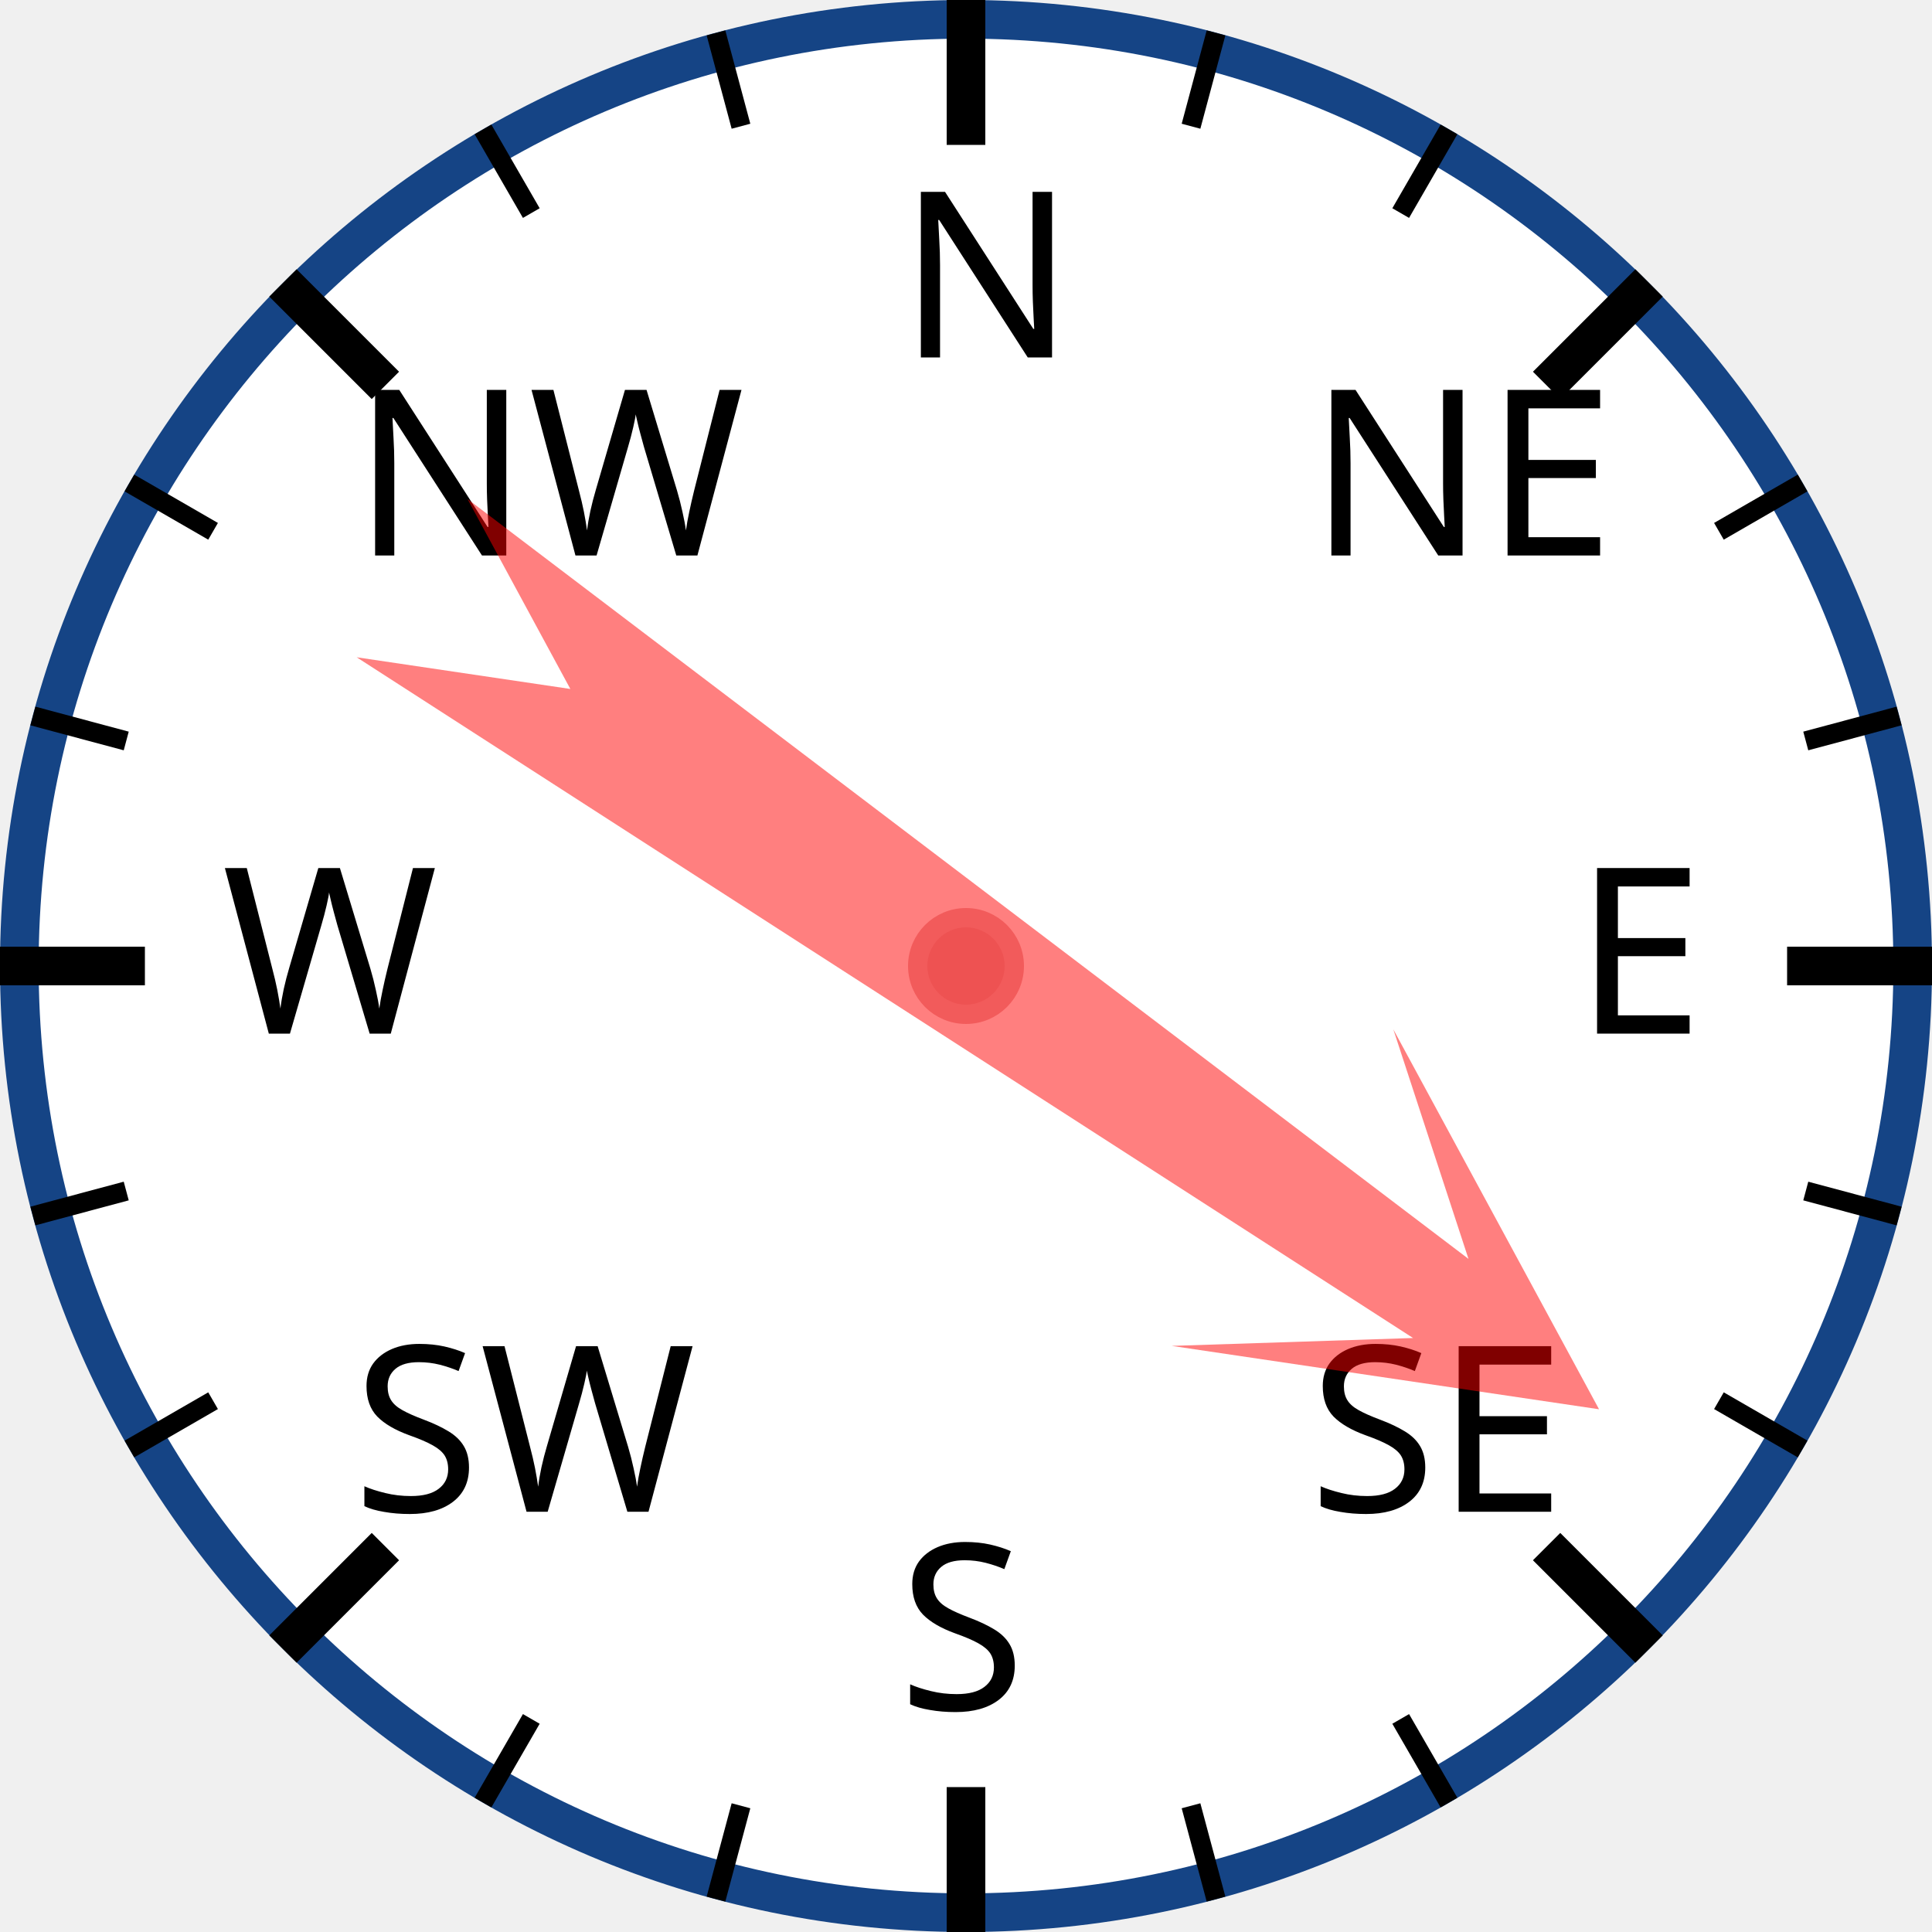
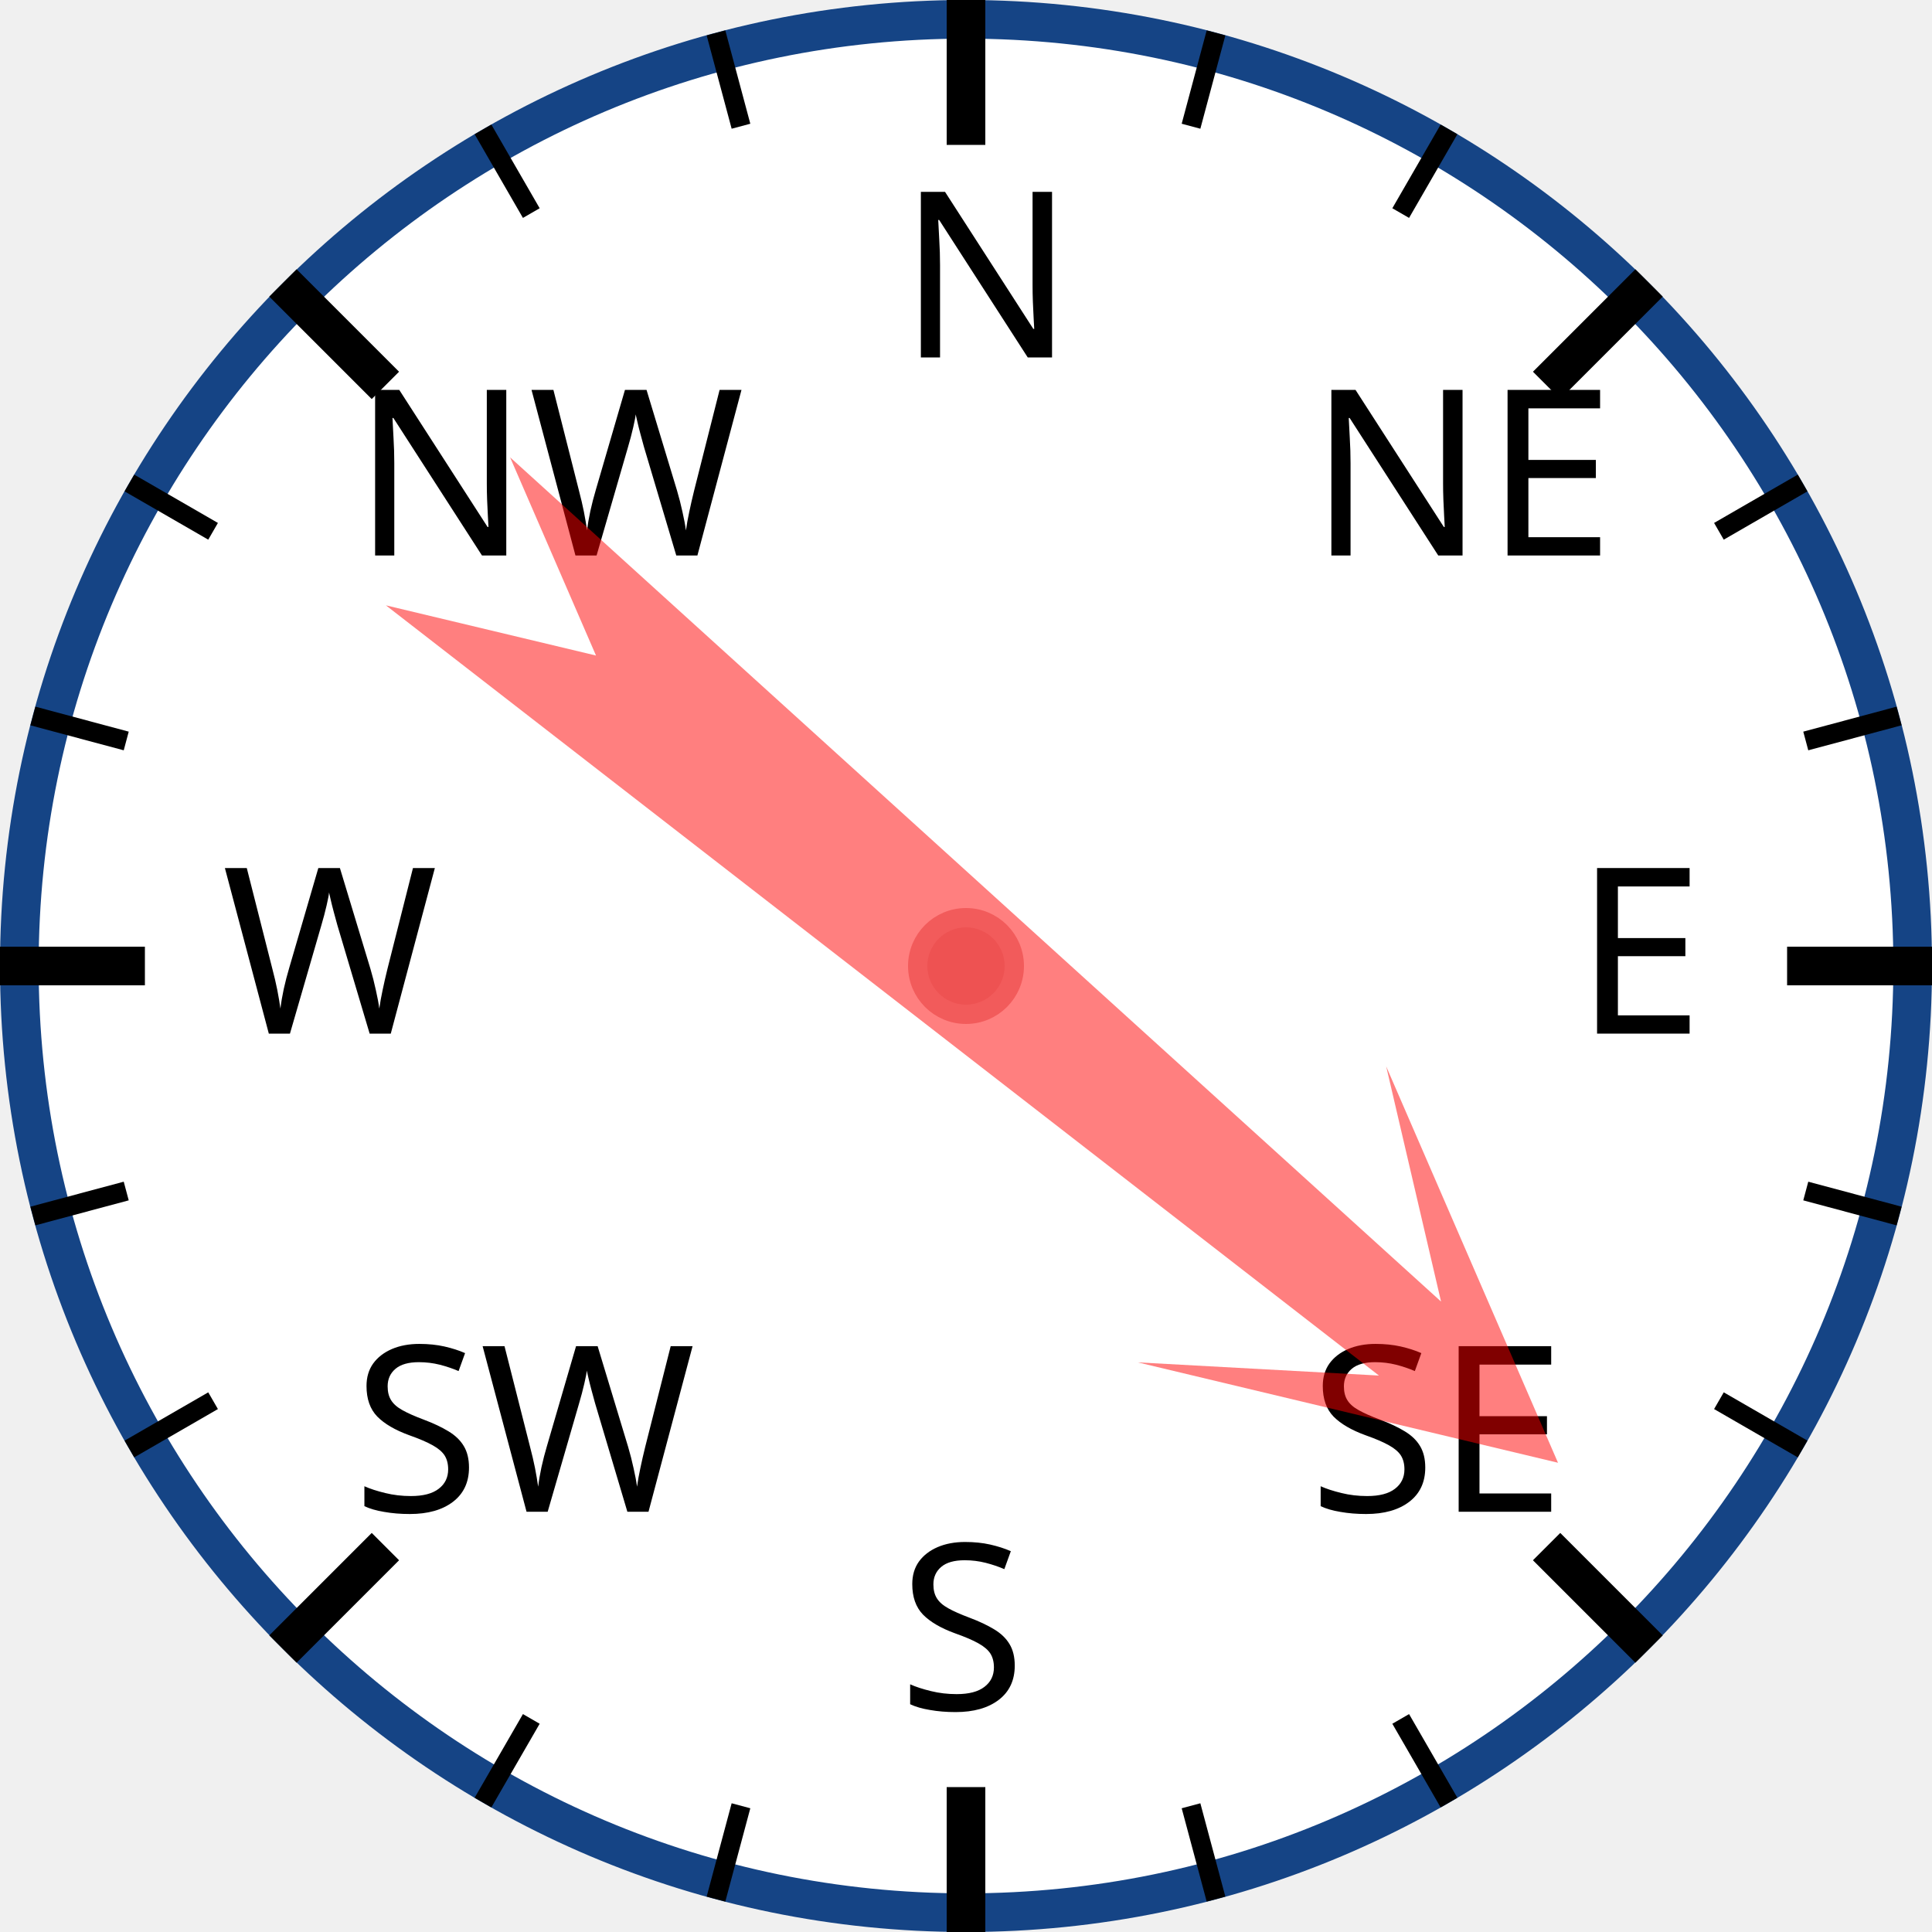
<svg xmlns="http://www.w3.org/2000/svg" width="120px" height="120px" viewBox="0 0 200 200">
  <circle cx="100" cy="100" r="98" style="fill: white; stroke: #154485; stroke-width: 4;" />
  <text x="93.0" y="37.0" style="font-family: sans-serif; font-size: 18pt;">N</text>
  <line x1="100.0" y1="0.0" x2="100.0" y2="15.0" style="stroke: black; stroke-width: 4;" />
  <line x1="74.118" y1="3.407" x2="76.706" y2="13.067" style="stroke: black; stroke-width: 2;" />
  <line x1="50" y1="13.397" x2="55" y2="22.058" style="stroke: black; stroke-width: 2;" />
  <text x="36.503" y="57.503" style="font-family: sans-serif; font-size: 18pt;">NW</text>
  <line x1="29.289" y1="29.289" x2="39.896" y2="39.896" style="stroke: black; stroke-width: 4;" />
  <line x1="13.397" y1="50" x2="22.058" y2="55" style="stroke: black; stroke-width: 2;" />
  <line x1="3.407" y1="74.118" x2="13.067" y2="76.706" style="stroke: black; stroke-width: 2;" />
  <text x="23.0" y="107.0" style="font-family: sans-serif; font-size: 18pt;">W</text>
  <line x1="0.0" y1="100.0" x2="15.0" y2="100.0" style="stroke: black; stroke-width: 4;" />
  <line x1="3.407" y1="125.882" x2="13.067" y2="123.294" style="stroke: black; stroke-width: 2;" />
  <line x1="13.397" y1="150" x2="22.058" y2="145" style="stroke: black; stroke-width: 2;" />
  <text x="36.503" y="156.497" style="font-family: sans-serif; font-size: 18pt;">SW</text>
  <line x1="29.289" y1="170.711" x2="39.896" y2="160.104" style="stroke: black; stroke-width: 4;" />
  <line x1="50" y1="186.603" x2="55" y2="177.942" style="stroke: black; stroke-width: 2;" />
  <line x1="74.118" y1="196.593" x2="76.706" y2="186.933" style="stroke: black; stroke-width: 2;" />
  <text x="93" y="177.0" style="font-family: sans-serif; font-size: 18pt;">S</text>
  <line x1="100" y1="200.0" x2="100" y2="185.0" style="stroke: black; stroke-width: 4;" />
  <line x1="125.882" y1="196.593" x2="123.294" y2="186.933" style="stroke: black; stroke-width: 2;" />
  <line x1="150.0" y1="186.603" x2="145.0" y2="177.942" style="stroke: black; stroke-width: 2;" />
  <text x="135.497" y="156.497" style="font-family: sans-serif; font-size: 18pt;">SE</text>
  <line x1="170.711" y1="170.711" x2="160.104" y2="160.104" style="stroke: black; stroke-width: 4;" />
  <line x1="186.603" y1="150" x2="177.942" y2="145" style="stroke: black; stroke-width: 2;" />
  <line x1="196.593" y1="125.882" x2="186.933" y2="123.294" style="stroke: black; stroke-width: 2;" />
  <text x="163.0" y="107" style="font-family: sans-serif; font-size: 18pt;">E</text>
  <line x1="200.0" y1="100" x2="185.0" y2="100" style="stroke: black; stroke-width: 4;" />
  <line x1="196.593" y1="74.118" x2="186.933" y2="76.706" style="stroke: black; stroke-width: 2;" />
  <line x1="186.603" y1="50" x2="177.942" y2="55" style="stroke: black; stroke-width: 2;" />
  <text x="135.497" y="57.503" style="font-family: sans-serif; font-size: 18pt;">NE</text>
  <line x1="170.711" y1="29.289" x2="160.104" y2="39.896" style="stroke: black; stroke-width: 4;" />
  <line x1="150" y1="13.397" x2="145" y2="22.058" style="stroke: black; stroke-width: 2;" />
  <line x1="125.882" y1="3.407" x2="123.294" y2="13.067" style="stroke: black; stroke-width: 2;" />
-   <polygon points="100 20 120 60 105 40 110 170 100 150 90 170 95 40 80 60" style="fill: red; fill-opacity: 0.5;" transform="rotate(125,100,100)" />
+   <polygon points="100 20 120 60 105 40 110 170 100 150 90 170 95 40 80 60" style="fill: red; fill-opacity: 0.5;" transform="rotate(130,100,100)" />
  <circle cx="100" cy="100" r="5" style="fill: #EE5252; stroke: #F25B5B; stroke-width: 2;" />
</svg>
